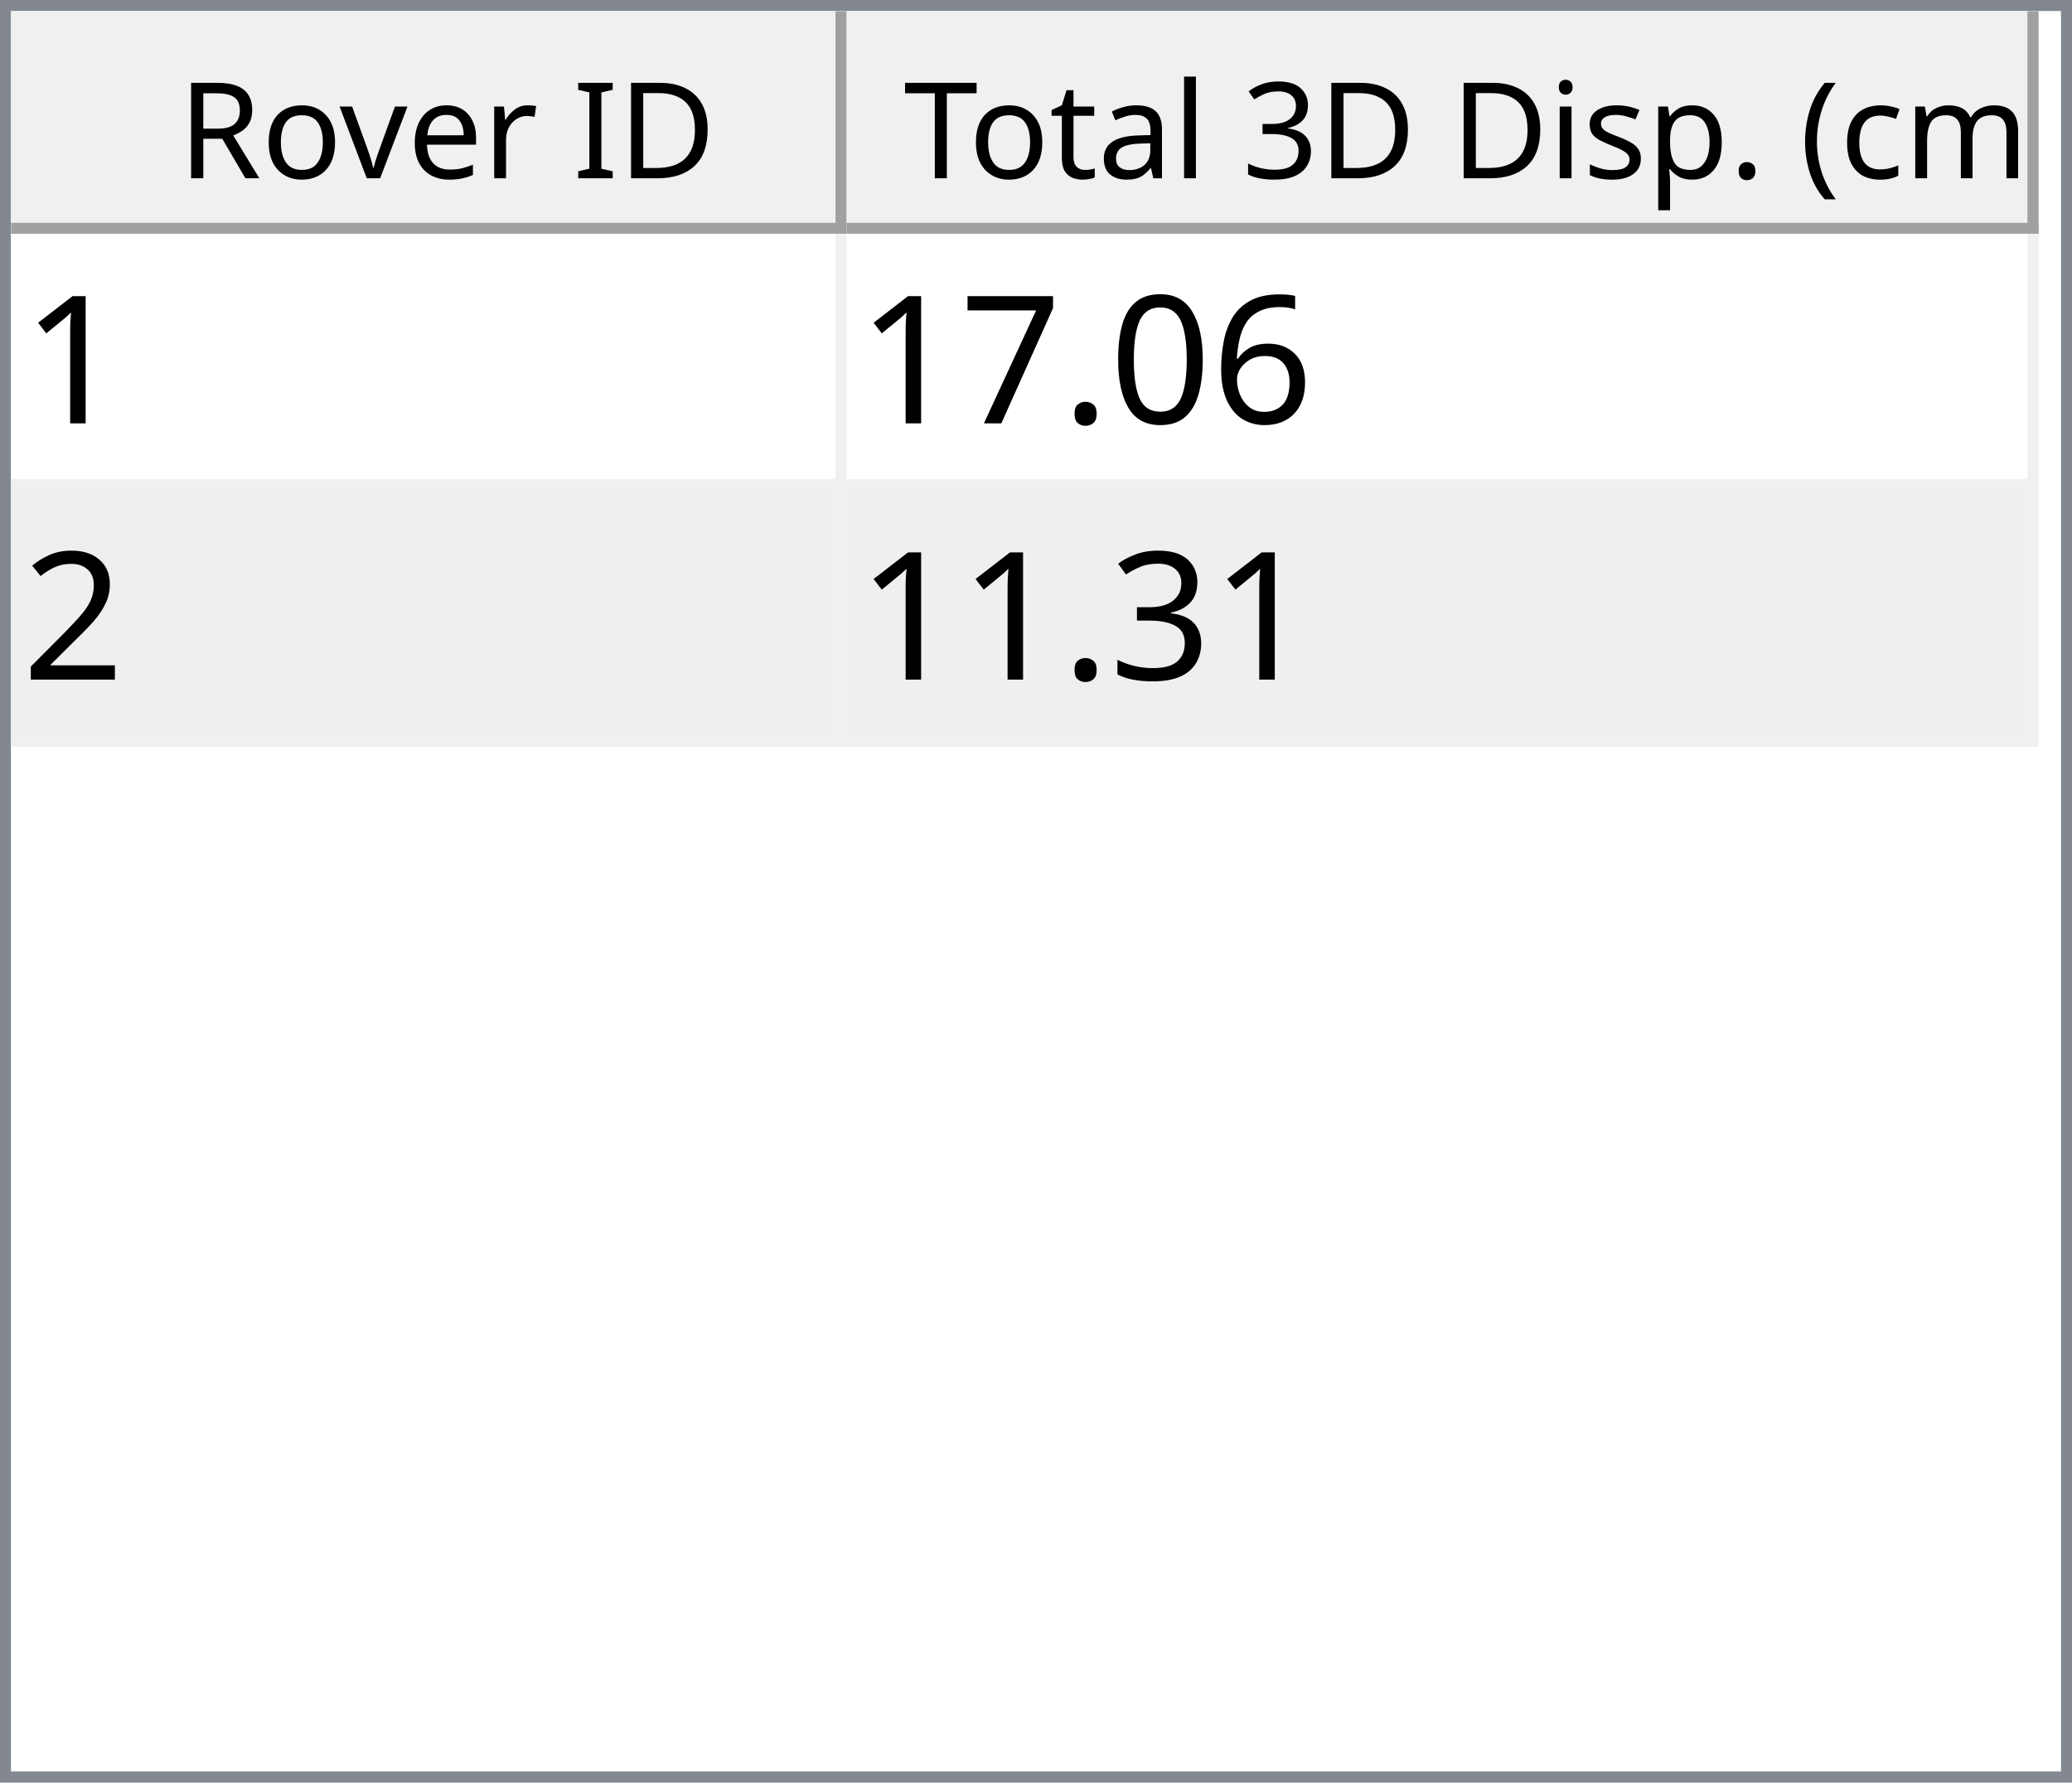
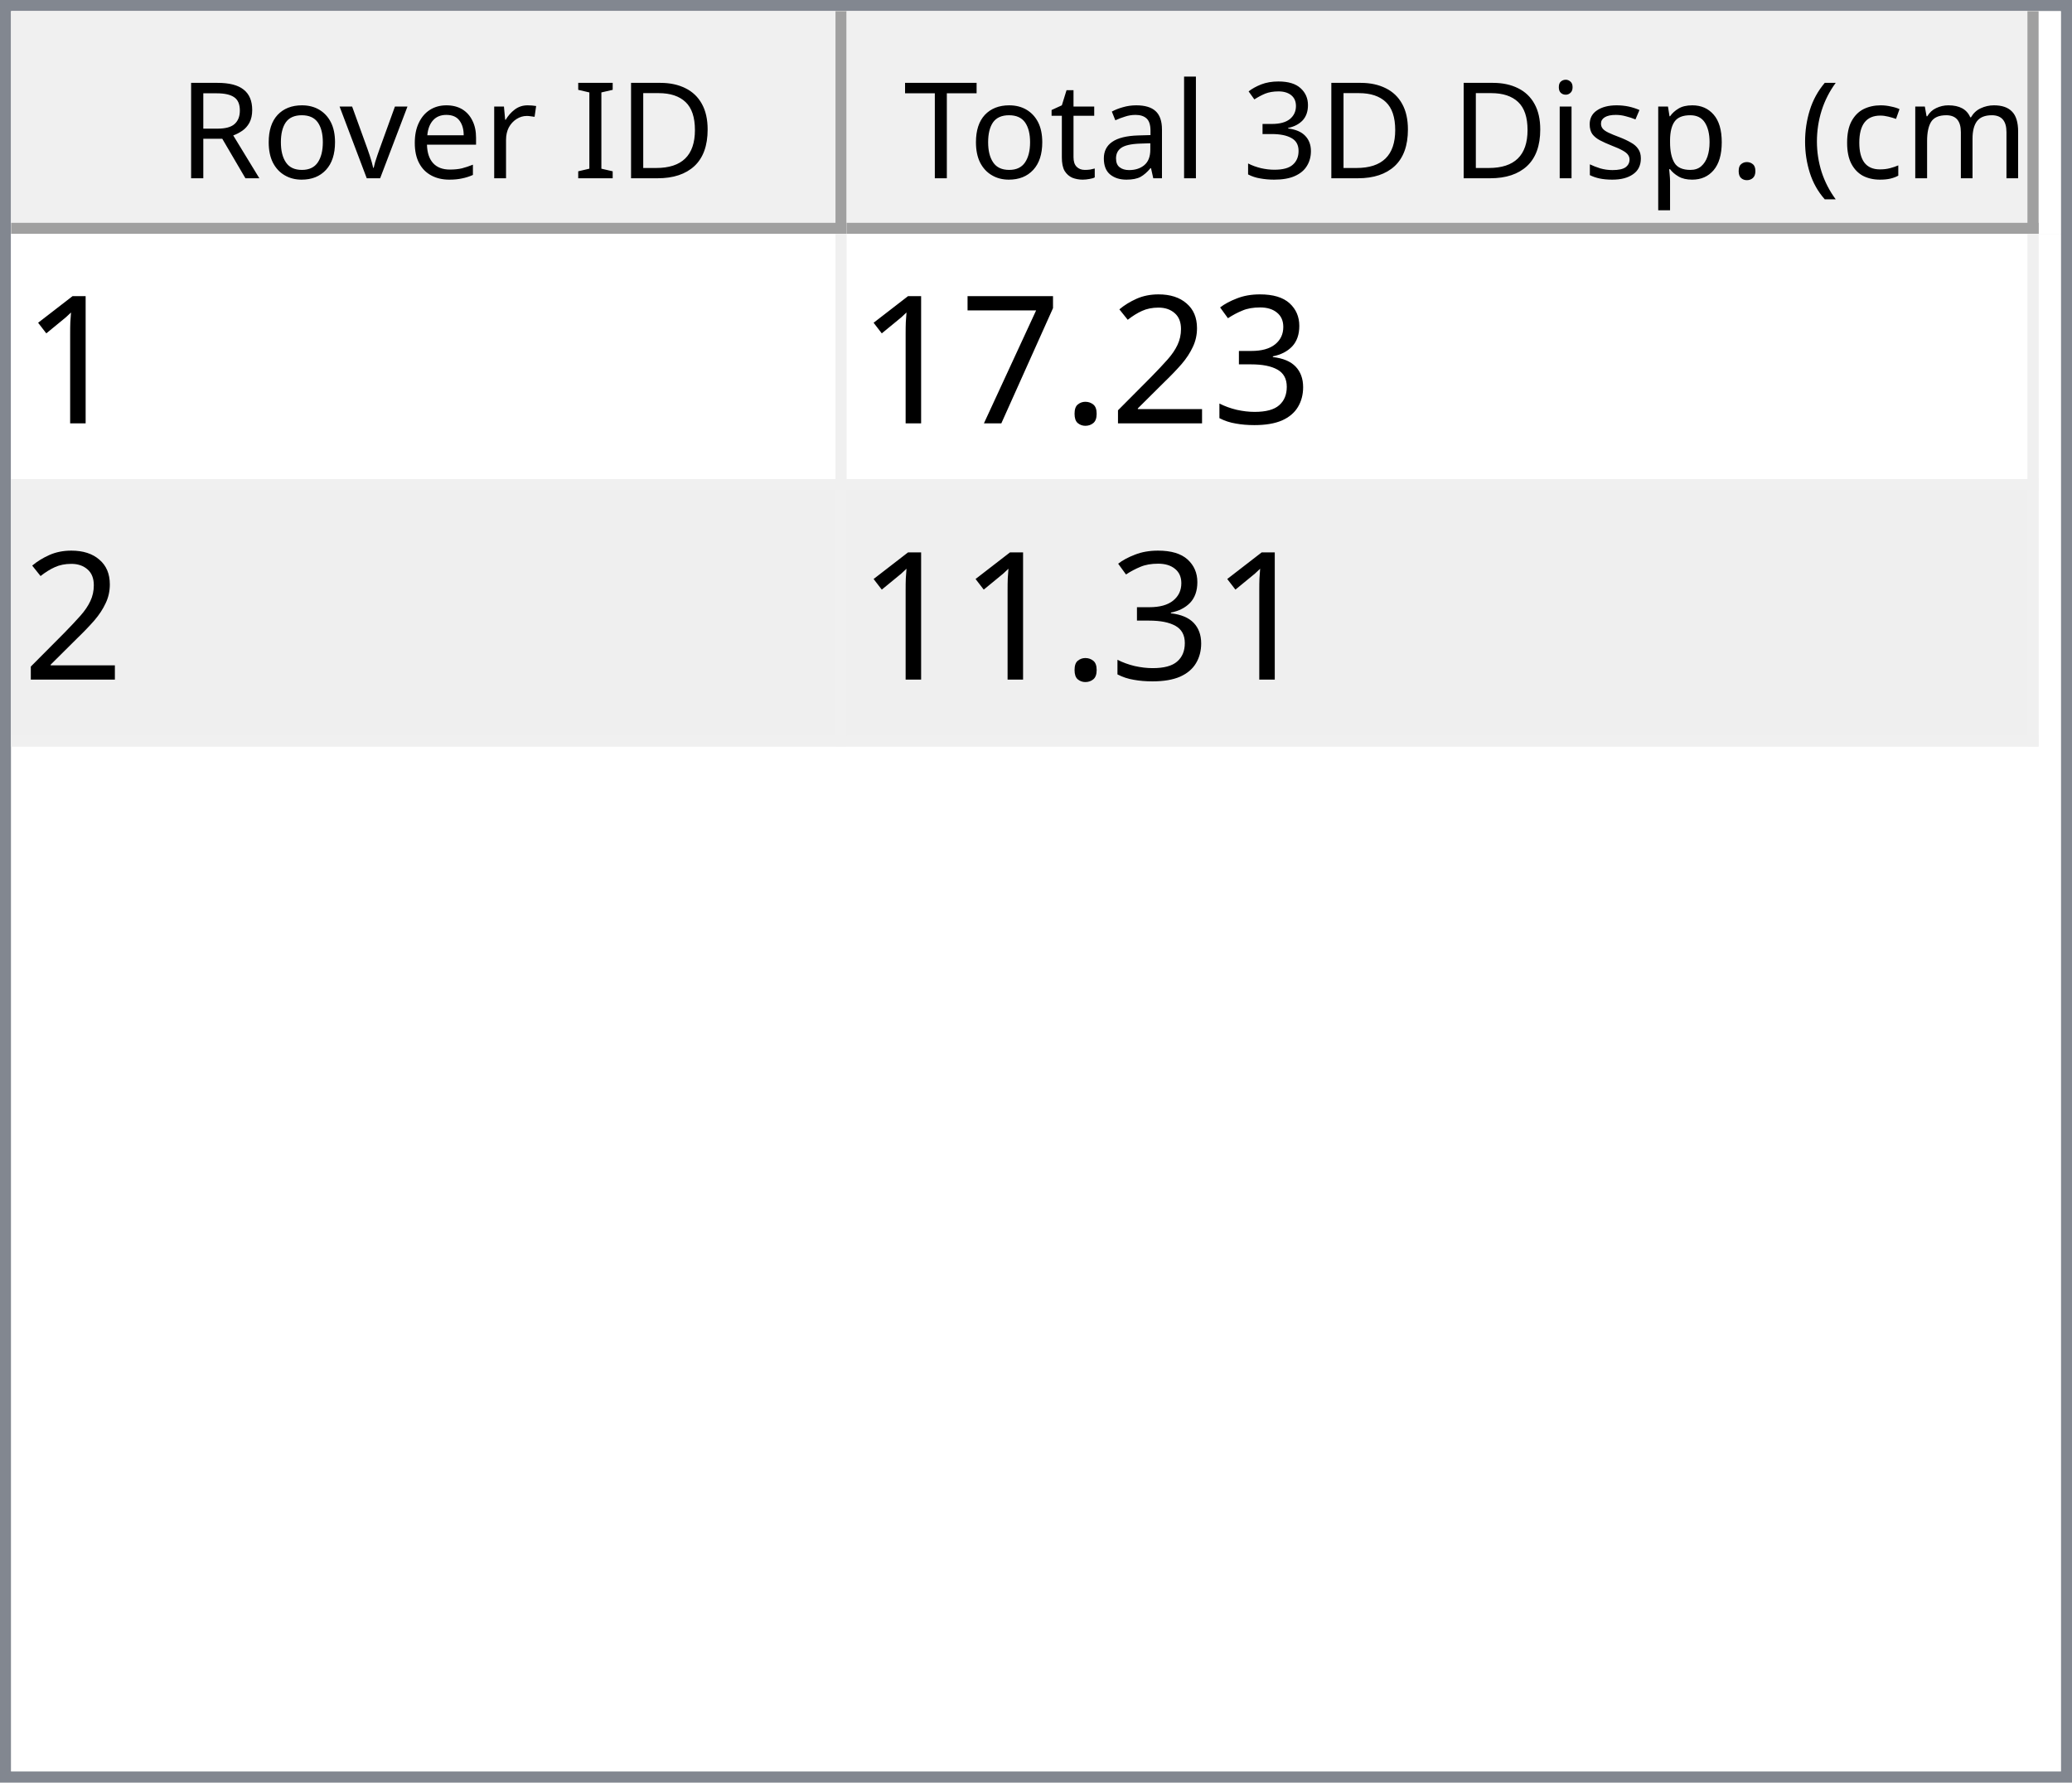
<svg xmlns="http://www.w3.org/2000/svg" style="fill-opacity:1; color-rendering:auto; color-interpolation:auto; text-rendering:auto; stroke:black; stroke-linecap:square; stroke-miterlimit:10; shape-rendering:auto; stroke-opacity:1; fill:black; stroke-dasharray:none; font-weight:normal; stroke-width:1; font-family:'Dialog'; font-style:normal; stroke-linejoin:miter; font-size:12px; stroke-dashoffset:0; image-rendering:auto;" width="186" height="160">
  <defs id="genericDefs" />
  <g>
    <defs id="defs1">
      <clipPath clipPathUnits="userSpaceOnUse" id="clipPath1">
        <path d="M0 0 L186 0 L186 160 L0 160 L0 0 Z" />
      </clipPath>
      <clipPath clipPathUnits="userSpaceOnUse" id="clipPath2">
        <path d="M0 0 L0 160 L186 160 L186 0 Z" />
      </clipPath>
      <clipPath clipPathUnits="userSpaceOnUse" id="clipPath3">
        <path d="M0 0 L0 20 L184 20 L184 0 Z" />
      </clipPath>
      <clipPath clipPathUnits="userSpaceOnUse" id="clipPath4">
        <path d="M0 0 L0 20 L75 20 L75 0 Z" />
      </clipPath>
      <clipPath clipPathUnits="userSpaceOnUse" id="clipPath5">
        <path d="M1 1 L1 19 L74 19 L74 1 Z" />
      </clipPath>
      <clipPath clipPathUnits="userSpaceOnUse" id="clipPath6">
        <path d="M0 0 L0 18 L73 18 L73 0 Z" />
      </clipPath>
      <clipPath clipPathUnits="userSpaceOnUse" id="clipPath7">
        <path d="M-0.5 -0.5 L-0.5 19.5 L74.5 19.5 L74.5 -0.5 Z" />
      </clipPath>
      <clipPath clipPathUnits="userSpaceOnUse" id="clipPath8">
        <path d="M0 0 L0 20 L107 20 L107 0 Z" />
      </clipPath>
      <clipPath clipPathUnits="userSpaceOnUse" id="clipPath9">
        <path d="M1 1 L1 19 L106 19 L106 1 Z" />
      </clipPath>
      <clipPath clipPathUnits="userSpaceOnUse" id="clipPath10">
        <path d="M0 0 L0 18 L105 18 L105 0 Z" />
      </clipPath>
      <clipPath clipPathUnits="userSpaceOnUse" id="clipPath11">
        <path d="M-0.5 -0.5 L-0.5 19.5 L106.5 19.5 L106.5 -0.5 Z" />
      </clipPath>
      <clipPath clipPathUnits="userSpaceOnUse" id="clipPath12">
        <path d="M0 0 L0 138 L184 138 L184 0 Z" />
      </clipPath>
      <clipPath clipPathUnits="userSpaceOnUse" id="clipPath13">
        <path d="M0 0 L0 46 L182 46 L182 0 Z" />
      </clipPath>
      <clipPath clipPathUnits="userSpaceOnUse" id="clipPath14">
        <path d="M-0.5 -0.5 L-0.5 45.5 L181.5 45.5 L181.5 -0.5 Z" />
      </clipPath>
      <clipPath clipPathUnits="userSpaceOnUse" id="clipPath15">
        <path d="M0 0 L0 22 L74 22 L74 0 Z" />
      </clipPath>
      <clipPath clipPathUnits="userSpaceOnUse" id="clipPath16">
        <path d="M0 0 L0 22 L106 22 L106 0 Z" />
      </clipPath>
      <font horiz-adv-x="64.551" id="font1">
        <font-face ascent="107.91" descent="25.098" units-per-em="100" style="font-style:normal; font-family:Segoe UI; font-weight:normal;" />
        <missing-glyph horiz-adv-x="64.551" d="M8.109 0 L8.109 68.266 L56.453 68.266 L56.453 0 L8.109 0 ZM15.328 7.234 L49.219 7.234 L49.219 61.031 L15.328 61.031 L15.328 7.234 Z" />
        <glyph unicode="D" horiz-adv-x="70.117" d="M9.188 0 L9.188 70.016 L28.516 70.016 Q65.531 70.016 65.531 35.891 Q65.531 19.672 55.25 9.836 Q44.969 0 27.734 0 L9.188 0 ZM17.391 62.594 L17.391 7.422 L27.828 7.422 Q41.609 7.422 49.273 14.797 Q56.938 22.172 56.938 35.688 Q56.938 62.594 28.328 62.594 L17.391 62.594 Z" />
        <glyph unicode="I" horiz-adv-x="26.611" d="M17.391 0 L9.188 0 L9.188 70.016 L17.391 70.016 L17.391 0 Z" />
        <glyph unicode=" " horiz-adv-x="27.393" d="" />
        <glyph unicode="r" horiz-adv-x="34.766" d="M34.188 41.891 Q32.078 43.5 28.125 43.5 Q23 43.5 19.555 38.672 Q16.109 33.844 16.109 25.484 L16.109 0 L8.109 0 L8.109 50 L16.109 50 L16.109 39.703 L16.312 39.703 Q18.016 44.969 21.531 47.922 Q25.047 50.875 29.391 50.875 Q32.516 50.875 34.188 50.203 L34.188 41.891 Z" />
        <glyph unicode="e" horiz-adv-x="52.295" d="M48.297 23 L12.984 23 Q13.188 14.656 17.484 10.109 Q21.781 5.562 29.297 5.562 Q37.75 5.562 44.828 11.141 L44.828 3.609 Q38.234 -1.172 27.391 -1.172 Q16.797 -1.172 10.742 5.641 Q4.688 12.453 4.688 24.812 Q4.688 36.469 11.305 43.82 Q17.922 51.172 27.734 51.172 Q37.547 51.172 42.922 44.828 Q48.297 38.484 48.297 27.203 L48.297 23 ZM40.094 29.781 Q40.047 36.719 36.75 40.578 Q33.453 44.438 27.594 44.438 Q21.922 44.438 17.969 40.383 Q14.016 36.328 13.094 29.781 L40.094 29.781 Z" />
        <glyph unicode="v" horiz-adv-x="47.9" d="M47.406 50 L27.484 0 L19.625 0 L0.688 50 L9.469 50 L22.172 13.672 Q23.578 9.672 23.922 6.688 L24.125 6.688 Q24.609 10.453 25.688 13.484 L38.969 50 L47.406 50 Z" />
        <glyph unicode="o" horiz-adv-x="58.594" d="M29 -1.172 Q17.922 -1.172 11.305 5.836 Q4.688 12.844 4.688 24.422 Q4.688 37.016 11.57 44.094 Q18.453 51.172 30.172 51.172 Q41.359 51.172 47.633 44.289 Q53.906 37.406 53.906 25.203 Q53.906 13.234 47.141 6.031 Q40.375 -1.172 29 -1.172 ZM29.594 44.438 Q21.875 44.438 17.383 39.188 Q12.891 33.938 12.891 24.703 Q12.891 15.828 17.43 10.695 Q21.969 5.562 29.594 5.562 Q37.359 5.562 41.531 10.594 Q45.703 15.625 45.703 24.906 Q45.703 34.281 41.531 39.359 Q37.359 44.438 29.594 44.438 Z" />
        <glyph unicode="R" horiz-adv-x="59.814" d="M59.375 0 L49.609 0 L37.891 19.625 Q36.281 22.359 34.766 24.289 Q33.25 26.219 31.664 27.438 Q30.078 28.656 28.25 29.219 Q26.422 29.781 24.125 29.781 L17.391 29.781 L17.391 0 L9.188 0 L9.188 70.016 L30.078 70.016 Q34.672 70.016 38.555 68.867 Q42.438 67.719 45.289 65.375 Q48.141 63.031 49.758 59.547 Q51.375 56.062 51.375 51.375 Q51.375 47.703 50.273 44.656 Q49.172 41.609 47.148 39.211 Q45.125 36.812 42.266 35.133 Q39.406 33.453 35.844 32.516 L35.844 32.328 Q37.594 31.547 38.891 30.547 Q40.188 29.547 41.359 28.18 Q42.531 26.812 43.68 25.078 Q44.828 23.344 46.234 21.047 L59.375 0 ZM17.391 62.594 L17.391 37.203 L28.516 37.203 Q31.594 37.203 34.203 38.133 Q36.812 39.062 38.719 40.797 Q40.625 42.531 41.703 45.047 Q42.781 47.562 42.781 50.688 Q42.781 56.297 39.141 59.445 Q35.5 62.594 28.609 62.594 L17.391 62.594 Z" />
        <glyph unicode=")" horiz-adv-x="30.176" d="M8.297 -15.922 L1.172 -15.922 Q16.406 2.344 16.406 26.812 Q16.406 51.469 1.078 70.016 L8.297 70.016 Q23.531 52.156 23.531 26.703 Q23.531 1.375 8.297 -15.922 Z" />
        <glyph unicode="m" horiz-adv-x="86.133" d="M79.109 0 L71.094 0 L71.094 28.719 Q71.094 37.016 68.531 40.727 Q65.969 44.438 59.906 44.438 Q54.781 44.438 51.195 39.75 Q47.609 35.062 47.609 28.516 L47.609 0 L39.594 0 L39.594 29.688 Q39.594 44.438 28.219 44.438 Q22.953 44.438 19.531 40.016 Q16.109 35.594 16.109 28.516 L16.109 0 L8.109 0 L8.109 50 L16.109 50 L16.109 42.094 L16.312 42.094 Q21.625 51.172 31.844 51.172 Q36.969 51.172 40.773 48.312 Q44.578 45.453 46 40.828 Q51.562 51.172 62.594 51.172 Q79.109 51.172 79.109 30.812 L79.109 0 Z" />
        <glyph unicode="c" horiz-adv-x="46.191" d="M42.188 2.297 Q36.422 -1.172 28.516 -1.172 Q17.828 -1.172 11.258 5.789 Q4.688 12.75 4.688 23.828 Q4.688 36.188 11.766 43.68 Q18.844 51.172 30.672 51.172 Q37.25 51.172 42.281 48.734 L42.281 40.531 Q36.719 44.438 30.375 44.438 Q22.703 44.438 17.797 38.945 Q12.891 33.453 12.891 24.516 Q12.891 15.719 17.508 10.641 Q22.125 5.562 29.891 5.562 Q36.422 5.562 42.188 9.906 L42.188 2.297 Z" />
        <glyph unicode="(" horiz-adv-x="30.176" d="M29.109 -15.922 L21.969 -15.922 Q6.844 1.375 6.844 26.703 Q6.844 52.156 21.969 70.016 L29.203 70.016 Q13.875 51.469 13.875 26.812 Q13.875 2.344 29.109 -15.922 Z" />
        <glyph unicode="." horiz-adv-x="21.68" d="M10.891 -1.078 Q8.641 -1.078 7.055 0.539 Q5.469 2.156 5.469 4.391 Q5.469 6.641 7.055 8.273 Q8.641 9.906 10.891 9.906 Q13.188 9.906 14.797 8.273 Q16.406 6.641 16.406 4.391 Q16.406 2.156 14.797 0.539 Q13.188 -1.078 10.891 -1.078 Z" />
        <glyph unicode="p" horiz-adv-x="58.789" d="M16.312 7.234 L16.109 7.234 L16.109 -23 L8.109 -23 L8.109 50 L16.109 50 L16.109 41.219 L16.312 41.219 Q22.219 51.172 33.594 51.172 Q43.266 51.172 48.688 44.461 Q54.109 37.75 54.109 26.469 Q54.109 13.922 48 6.375 Q41.891 -1.172 31.297 -1.172 Q21.578 -1.172 16.312 7.234 ZM16.109 27.391 L16.109 20.406 Q16.109 14.203 20.141 9.883 Q24.172 5.562 30.375 5.562 Q37.641 5.562 41.773 11.133 Q45.906 16.703 45.906 26.609 Q45.906 34.969 42.047 39.703 Q38.188 44.438 31.594 44.438 Q24.609 44.438 20.359 39.578 Q16.109 34.719 16.109 27.391 Z" />
        <glyph unicode="s" horiz-adv-x="42.432" d="M5.078 1.812 L5.078 10.406 Q11.625 5.562 19.484 5.562 Q30.031 5.562 30.031 12.594 Q30.031 14.594 29.125 15.992 Q28.219 17.391 26.68 18.461 Q25.141 19.531 23.07 20.383 Q21 21.234 18.609 22.172 Q15.281 23.484 12.766 24.828 Q10.25 26.172 8.57 27.859 Q6.891 29.547 6.031 31.695 Q5.172 33.844 5.172 36.719 Q5.172 40.234 6.789 42.945 Q8.406 45.656 11.086 47.484 Q13.766 49.312 17.211 50.242 Q20.656 51.172 24.312 51.172 Q30.812 51.172 35.938 48.922 L35.938 40.828 Q30.422 44.438 23.25 44.438 Q21 44.438 19.195 43.922 Q17.391 43.406 16.094 42.477 Q14.797 41.547 14.086 40.258 Q13.375 38.969 13.375 37.406 Q13.375 35.453 14.086 34.133 Q14.797 32.812 16.164 31.789 Q17.531 30.766 19.484 29.938 Q21.438 29.109 23.922 28.125 Q27.25 26.859 29.883 25.516 Q32.516 24.172 34.375 22.484 Q36.234 20.797 37.234 18.602 Q38.234 16.406 38.234 13.375 Q38.234 9.672 36.602 6.938 Q34.969 4.203 32.234 2.398 Q29.5 0.594 25.93 -0.289 Q22.359 -1.172 18.453 -1.172 Q10.75 -1.172 5.078 1.812 Z" />
        <glyph unicode="i" horiz-adv-x="24.219" d="M12.203 62.703 Q10.062 62.703 8.547 64.164 Q7.031 65.625 7.031 67.875 Q7.031 70.125 8.547 71.609 Q10.062 73.094 12.203 73.094 Q14.406 73.094 15.945 71.609 Q17.484 70.125 17.484 67.875 Q17.484 65.719 15.945 64.211 Q14.406 62.703 12.203 62.703 ZM16.109 0 L8.109 0 L8.109 50 L16.109 50 L16.109 0 Z" />
        <glyph unicode="3" horiz-adv-x="53.906" d="M46.531 19.828 Q46.531 15.094 44.75 11.211 Q42.969 7.328 39.719 4.57 Q36.469 1.812 31.93 0.297 Q27.391 -1.219 21.922 -1.219 Q11.922 -1.219 6 2.594 L6 11.188 Q13.094 5.609 22.219 5.609 Q25.875 5.609 28.828 6.539 Q31.781 7.469 33.906 9.227 Q36.031 10.984 37.18 13.477 Q38.328 15.969 38.328 19.094 Q38.328 32.812 18.797 32.812 L12.984 32.812 L12.984 39.594 L18.5 39.594 Q35.797 39.594 35.797 52.484 Q35.797 64.406 22.609 64.406 Q15.188 64.406 8.688 59.422 L8.688 67.188 Q15.375 71.188 24.609 71.188 Q29 71.188 32.57 69.969 Q36.141 68.75 38.68 66.555 Q41.219 64.359 42.609 61.281 Q44 58.203 44 54.5 Q44 40.672 30.031 36.719 L30.031 36.531 Q33.594 36.141 36.625 34.797 Q39.656 33.453 41.852 31.305 Q44.047 29.156 45.289 26.25 Q46.531 23.344 46.531 19.828 Z" />
        <glyph unicode="l" horiz-adv-x="24.219" d="M16.109 0 L8.109 0 L8.109 74.031 L16.109 74.031 L16.109 0 Z" />
        <glyph unicode="a" horiz-adv-x="50.879" d="M43.891 0 L35.891 0 L35.891 7.812 L35.688 7.812 Q30.469 -1.172 20.312 -1.172 Q12.844 -1.172 8.617 2.781 Q4.391 6.734 4.391 13.281 Q4.391 27.297 20.906 29.594 L35.891 31.688 Q35.891 44.438 25.594 44.438 Q16.547 44.438 9.281 38.281 L9.281 46.484 Q16.656 51.172 26.266 51.172 Q43.891 51.172 43.891 32.516 L43.891 0 ZM35.891 25.297 L23.828 23.641 Q18.266 22.859 15.43 20.875 Q12.594 18.891 12.594 13.875 Q12.594 10.203 15.211 7.883 Q17.828 5.562 22.172 5.562 Q28.125 5.562 32.008 9.742 Q35.891 13.922 35.891 20.312 L35.891 25.297 Z" />
        <glyph unicode="t" horiz-adv-x="33.887" d="M31.297 0.484 Q28.469 -1.078 23.828 -1.078 Q10.688 -1.078 10.688 13.578 L10.688 43.172 L2.094 43.172 L2.094 50 L10.688 50 L10.688 62.203 L18.703 64.797 L18.703 50 L31.297 50 L31.297 43.172 L18.703 43.172 L18.703 14.984 Q18.703 9.969 20.414 7.82 Q22.125 5.672 26.078 5.672 Q29.109 5.672 31.297 7.328 L31.297 0.484 Z" />
        <glyph unicode="T" horiz-adv-x="52.393" d="M50.594 62.594 L30.375 62.594 L30.375 0 L22.172 0 L22.172 62.594 L2 62.594 L2 70.016 L50.594 70.016 L50.594 62.594 Z" />
      </font>
      <font horiz-adv-x="75.0" id="font2">
        <font-face ascent="100.537" descent="21.973" units-per-em="100" style="font-style:normal; font-family:sans-serif; font-weight:normal;" />
        <missing-glyph horiz-adv-x="75.0" d="M12.5 0 L12.5 62.5 L62.5 62.5 L62.5 0 L12.5 0 ZM14.062 1.562 L60.938 1.562 L60.938 60.938 L14.062 60.938 L14.062 1.562 Z" />
        <glyph unicode="1" horiz-adv-x="55.615" d="M37.25 0 L28.469 0 L28.469 56 Q25.297 52.984 20.141 49.953 Q14.984 46.922 10.891 45.406 L10.891 53.906 Q18.266 57.375 23.781 62.305 Q29.297 67.234 31.594 71.875 L37.25 71.875 L37.25 0 Z" />
-         <glyph unicode="6" horiz-adv-x="55.615" d="M49.75 54.047 L41.016 53.375 Q39.844 58.547 37.703 60.891 Q34.125 64.656 28.906 64.656 Q24.703 64.656 21.531 62.312 Q17.391 59.281 14.992 53.469 Q12.594 47.656 12.5 36.922 Q15.672 41.75 20.266 44.094 Q24.859 46.438 29.891 46.438 Q38.672 46.438 44.852 39.969 Q51.031 33.5 51.031 23.25 Q51.031 16.5 48.125 10.719 Q45.219 4.938 40.141 1.859 Q35.062 -1.219 28.609 -1.219 Q17.625 -1.219 10.695 6.859 Q3.766 14.938 3.766 33.5 Q3.766 54.25 11.422 63.672 Q18.109 71.875 29.438 71.875 Q37.891 71.875 43.289 67.141 Q48.688 62.406 49.75 54.047 ZM13.875 23.188 Q13.875 18.656 15.797 14.508 Q17.719 10.359 21.188 8.18 Q24.656 6 28.469 6 Q34.031 6 38.039 10.492 Q42.047 14.984 42.047 22.703 Q42.047 30.125 38.086 34.398 Q34.125 38.672 28.125 38.672 Q22.172 38.672 18.023 34.398 Q13.875 30.125 13.875 23.188 Z" />
-         <glyph unicode="0" horiz-adv-x="55.615" d="M4.156 35.297 Q4.156 48 6.766 55.742 Q9.375 63.484 14.523 67.68 Q19.672 71.875 27.484 71.875 Q33.25 71.875 37.594 69.555 Q41.938 67.234 44.773 62.867 Q47.609 58.5 49.219 52.227 Q50.828 45.953 50.828 35.297 Q50.828 22.703 48.242 14.969 Q45.656 7.234 40.508 3.008 Q35.359 -1.219 27.484 -1.219 Q17.141 -1.219 11.234 6.203 Q4.156 15.141 4.156 35.297 ZM13.188 35.297 Q13.188 17.672 17.312 11.836 Q21.438 6 27.484 6 Q33.547 6 37.672 11.859 Q41.797 17.719 41.797 35.297 Q41.797 52.984 37.672 58.789 Q33.547 64.594 27.391 64.594 Q21.344 64.594 17.719 59.469 Q13.188 52.938 13.188 35.297 Z" />
+         <glyph unicode="3" horiz-adv-x="55.615" d="M4.203 18.891 L12.984 20.062 Q14.5 12.594 18.141 9.297 Q21.781 6 27 6 Q33.203 6 37.477 10.297 Q41.75 14.594 41.75 20.953 Q41.75 27 37.797 30.93 Q33.844 34.859 27.734 34.859 Q25.25 34.859 21.531 33.891 L22.516 41.609 Q23.391 41.5 23.922 41.5 Q29.547 41.5 34.039 44.43 Q38.531 47.359 38.531 53.469 Q38.531 58.297 35.258 61.477 Q31.984 64.656 26.812 64.656 Q21.688 64.656 18.266 61.43 Q14.844 58.203 13.875 51.766 L5.078 53.328 Q6.688 62.156 12.398 67.016 Q18.109 71.875 26.609 71.875 Q32.469 71.875 37.398 69.359 Q42.328 66.844 44.945 62.5 Q47.562 58.156 47.562 53.266 Q47.562 48.641 45.07 44.828 Q42.578 41.016 37.703 38.766 Q44.047 37.312 47.562 32.695 Q51.078 28.078 51.078 21.141 Q51.078 11.766 44.242 5.25 Q37.406 -1.266 26.953 -1.266 Q17.531 -1.266 11.305 4.352 Q5.078 9.969 4.203 18.891 Z" />
+         <glyph unicode="2" horiz-adv-x="55.615" d="M50.344 8.453 L50.344 0 L3.031 0 Q2.938 3.172 4.047 6.109 Q5.859 10.938 9.836 15.625 Q13.812 20.312 21.344 26.469 Q33.016 36.031 37.117 41.625 Q41.219 47.219 41.219 52.203 Q41.219 57.422 37.477 61.008 Q33.734 64.594 27.734 64.594 Q21.391 64.594 17.578 60.789 Q13.766 56.984 13.719 50.25 L4.688 51.172 Q5.609 61.281 11.664 66.578 Q17.719 71.875 27.938 71.875 Q38.234 71.875 44.242 66.164 Q50.25 60.453 50.25 52 Q50.25 47.703 48.492 43.555 Q46.734 39.406 42.656 34.812 Q38.578 30.219 29.109 22.219 Q21.188 15.578 18.945 13.211 Q16.703 10.844 15.234 8.453 L50.344 8.453 Z" />
        <glyph unicode="." horiz-adv-x="27.783" d="M9.078 0 L9.078 10.016 L19.094 10.016 L19.094 0 L9.078 0 Z" />
        <glyph unicode="7" horiz-adv-x="55.615" d="M4.734 62.203 L4.734 70.656 L51.078 70.656 L51.078 63.812 Q44.234 56.547 37.523 44.484 Q30.812 32.422 27.156 19.672 Q24.516 10.688 23.781 0 L14.75 0 Q14.891 8.453 18.062 20.414 Q21.234 32.375 27.172 43.484 Q33.109 54.594 39.797 62.203 L4.734 62.203 Z" />
-         <glyph unicode="2" horiz-adv-x="55.615" d="M50.344 8.453 L50.344 0 L3.031 0 Q2.938 3.172 4.047 6.109 Q5.859 10.938 9.836 15.625 Q13.812 20.312 21.344 26.469 Q33.016 36.031 37.117 41.625 Q41.219 47.219 41.219 52.203 Q41.219 57.422 37.477 61.008 Q33.734 64.594 27.734 64.594 Q21.391 64.594 17.578 60.789 Q13.766 56.984 13.719 50.25 L4.688 51.172 Q5.609 61.281 11.664 66.578 Q17.719 71.875 27.938 71.875 Q38.234 71.875 44.242 66.164 Q50.25 60.453 50.25 52 Q50.25 47.703 48.492 43.555 Q46.734 39.406 42.656 34.812 Q38.578 30.219 29.109 22.219 Q21.188 15.578 18.945 13.211 Q16.703 10.844 15.234 8.453 L50.344 8.453 Z" />
-         <glyph unicode="3" horiz-adv-x="55.615" d="M4.203 18.891 L12.984 20.062 Q14.5 12.594 18.141 9.297 Q21.781 6 27 6 Q33.203 6 37.477 10.297 Q41.75 14.594 41.75 20.953 Q41.75 27 37.797 30.93 Q33.844 34.859 27.734 34.859 Q25.25 34.859 21.531 33.891 L22.516 41.609 Q23.391 41.5 23.922 41.5 Q29.547 41.5 34.039 44.43 Q38.531 47.359 38.531 53.469 Q38.531 58.297 35.258 61.477 Q31.984 64.656 26.812 64.656 Q21.688 64.656 18.266 61.43 Q14.844 58.203 13.875 51.766 L5.078 53.328 Q6.688 62.156 12.398 67.016 Q18.109 71.875 26.609 71.875 Q32.469 71.875 37.398 69.359 Q42.328 66.844 44.945 62.5 Q47.562 58.156 47.562 53.266 Q47.562 48.641 45.07 44.828 Q42.578 41.016 37.703 38.766 Q44.047 37.312 47.562 32.695 Q51.078 28.078 51.078 21.141 Q51.078 11.766 44.242 5.25 Q37.406 -1.266 26.953 -1.266 Q17.531 -1.266 11.305 4.352 Q5.078 9.969 4.203 18.891 Z" />
      </font>
    </defs>
    <g style="fill:white; stroke:white;">
      <rect x="0" y="0" width="186" style="clip-path:url(#clipPath1); stroke:none;" height="160" />
    </g>
    <g style="fill:white; text-rendering:optimizeSpeed; color-rendering:optimizeSpeed; image-rendering:optimizeSpeed; shape-rendering:crispEdges; stroke:white; color-interpolation:sRGB;">
      <rect x="0" width="186" height="160" y="0" style="stroke:none;" />
      <path style="stroke:none;" d="M0 160 L186 160 L186 0 L0 0 Z" />
    </g>
    <g style="fill:rgb(240,240,240); font-family:'Segoe UI'; stroke:rgb(240,240,240);">
      <rect x="0" y="0" width="186" style="clip-path:url(#clipPath2); stroke:none;" height="160" />
    </g>
    <g style="fill:rgb(130,135,144); font-family:'Segoe UI'; stroke:rgb(130,135,144);">
      <path d="M0 0 L186 0 L186 160 L0 160 L0 0 ZM1 1 L185 1 L185 159 L1 159 L1 1 Z" style="fill-rule:evenodd; clip-path:url(#clipPath2); stroke:none;" />
    </g>
    <g style="fill:white; font-family:'Segoe UI'; stroke:white;" transform="translate(1,1)">
      <rect x="0" y="0" width="184" style="clip-path:url(#clipPath3); stroke:none;" height="20" />
    </g>
    <g style="fill:rgb(240,240,240); font-family:'Segoe UI'; stroke:rgb(240,240,240);" transform="translate(1,1)">
      <rect x="0" y="0" width="75" style="clip-path:url(#clipPath4); stroke:none;" height="20" />
    </g>
    <g style="font-family:'Segoe UI';" transform="translate(2,2)">
      <text x="14" xml:space="preserve" y="14" style="clip-path:url(#clipPath6); stroke:none;">Rover ID</text>
    </g>
    <g style="fill:rgb(160,160,160); font-family:'Segoe UI'; stroke:rgb(160,160,160); stroke-linejoin:bevel;" transform="translate(1.5,1.5)">
      <line x1="74" x2="74" y1="0" style="fill:none; clip-path:url(#clipPath7);" y2="19" />
    </g>
    <g style="fill:rgb(160,160,160); font-family:'Segoe UI'; stroke:rgb(160,160,160); stroke-linejoin:bevel;" transform="matrix(1,0,0,1,1,1) translate(0.5,0.5)">
      <line x1="0" x2="74" y1="19" style="fill:none; clip-path:url(#clipPath7);" y2="19" />
    </g>
    <g style="fill:rgb(240,240,240); font-family:'Segoe UI'; stroke:rgb(240,240,240);" transform="translate(76,1)">
      <rect x="0" y="0" width="107" style="clip-path:url(#clipPath8); stroke:none;" height="20" />
    </g>
    <g style="font-family:'Segoe UI';" transform="translate(77,2)">
      <text x="1" xml:space="preserve" y="14" style="clip-path:url(#clipPath10); stroke:none;"> Total 3D Disp. (cm)</text>
    </g>
    <g style="fill:rgb(160,160,160); font-family:'Segoe UI'; stroke:rgb(160,160,160); stroke-linejoin:bevel;" transform="translate(76.5,1.5)">
      <line x1="106" x2="106" y1="0" style="fill:none; clip-path:url(#clipPath11);" y2="19" />
    </g>
    <g style="fill:rgb(160,160,160); font-family:'Segoe UI'; stroke:rgb(160,160,160); stroke-linejoin:bevel;" transform="matrix(1,0,0,1,76,1) translate(0.5,0.5)">
      <line x1="0" x2="106" y1="19" style="fill:none; clip-path:url(#clipPath11);" y2="19" />
    </g>
    <g style="fill:white; font-family:'Segoe UI'; stroke:white;" transform="translate(1,21)">
      <rect x="0" y="0" width="184" style="clip-path:url(#clipPath12); stroke:none;" height="138" />
    </g>
    <g style="fill:rgb(240,240,240); font-size:16px; font-family:sans-serif; stroke:rgb(240,240,240);" transform="translate(1,21)">
      <rect x="0" y="0" width="182" style="clip-path:url(#clipPath13); stroke:none;" height="46" />
      <line transform="translate(0.5,0.5)" x1="0" x2="181" y1="22" style="clip-path:url(#clipPath14); fill:none; stroke-linejoin:bevel;" y2="22" />
    </g>
    <g transform="matrix(1,0,0,1,1,21) translate(0.5,0.5)" style="fill:rgb(240,240,240); font-size:16px; font-family:sans-serif; stroke:rgb(240,240,240); stroke-linejoin:bevel;">
      <line x1="0" x2="181" y1="45" style="fill:none; clip-path:url(#clipPath14);" y2="45" />
    </g>
    <g transform="matrix(1,0,0,1,1,21) translate(0.5,0.5)" style="fill:rgb(240,240,240); font-size:16px; font-family:sans-serif; stroke:rgb(240,240,240); stroke-linejoin:bevel;">
      <line x1="74" x2="74" y1="0" style="fill:none; clip-path:url(#clipPath14);" y2="45" />
    </g>
    <g transform="matrix(1,0,0,1,1,21) translate(0.5,0.5)" style="fill:rgb(240,240,240); font-size:16px; font-family:sans-serif; stroke:rgb(240,240,240); stroke-linejoin:bevel;">
      <line x1="181" x2="181" y1="0" style="fill:none; clip-path:url(#clipPath14);" y2="45" />
    </g>
    <g style="fill:white; font-size:16px; font-family:sans-serif; stroke:white;" transform="matrix(1,0,0,1,1,21)">
      <rect x="0" y="0" width="74" style="clip-path:url(#clipPath15); stroke:none;" height="22" />
      <text x="1" y="17" style="fill:black; clip-path:url(#clipPath15); stroke:none;" xml:space="preserve">1</text>
    </g>
    <g style="fill:white; font-size:16px; font-family:sans-serif; stroke:white;" transform="matrix(1,0,0,1,1,21) translate(75,0)">
      <rect x="0" y="0" width="106" style="clip-path:url(#clipPath16); stroke:none;" height="22" />
-       <text x="1" y="17" style="fill:black; clip-path:url(#clipPath16); stroke:none;" xml:space="preserve">17.06</text>
+       <text x="1" y="17" style="fill:black; clip-path:url(#clipPath16); stroke:none;" xml:space="preserve">17.23</text>
    </g>
    <g style="fill:rgb(239,239,239); font-size:16px; font-family:sans-serif; stroke:rgb(239,239,239);" transform="matrix(1,0,0,1,1,21) translate(0,23)">
      <rect x="0" y="0" width="74" style="clip-path:url(#clipPath15); stroke:none;" height="22" />
      <text x="1" y="17" style="fill:black; clip-path:url(#clipPath15); stroke:none;" xml:space="preserve">2</text>
    </g>
    <g style="fill:rgb(239,239,239); font-size:16px; font-family:sans-serif; stroke:rgb(239,239,239);" transform="matrix(1,0,0,1,1,21) translate(75,23)">
      <rect x="0" y="0" width="106" style="clip-path:url(#clipPath16); stroke:none;" height="22" />
      <text x="1" y="17" style="fill:black; clip-path:url(#clipPath16); stroke:none;" xml:space="preserve">11.31</text>
    </g>
  </g>
</svg>
